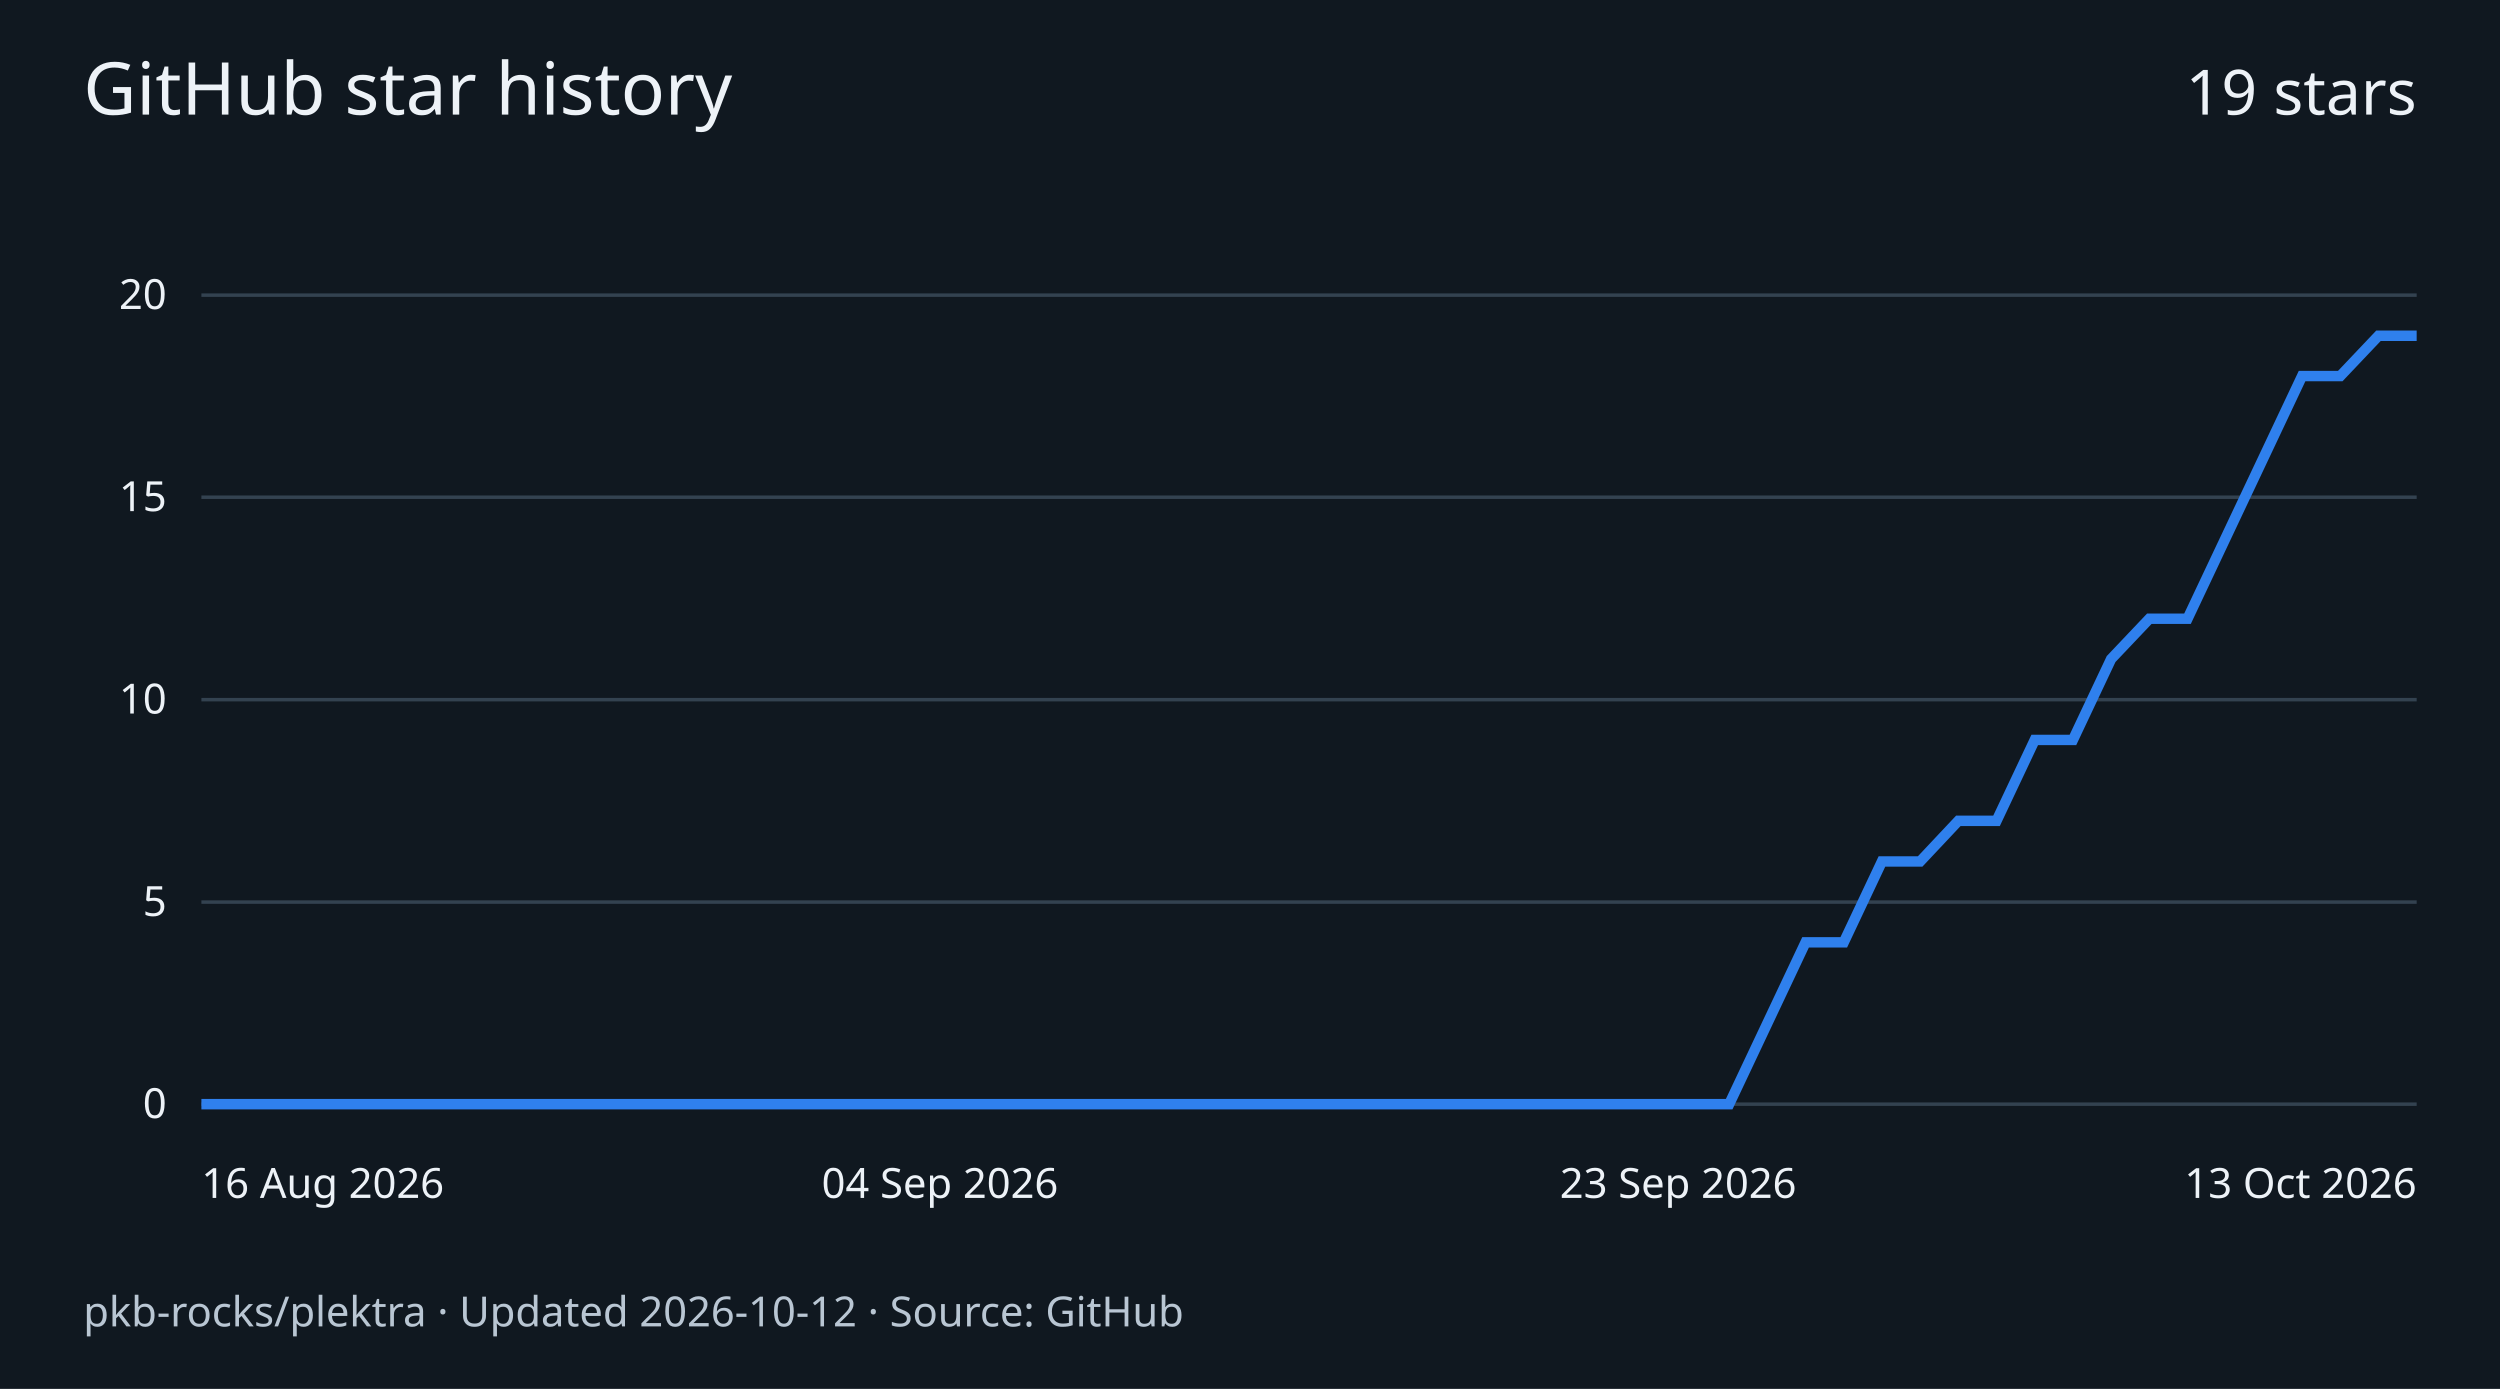
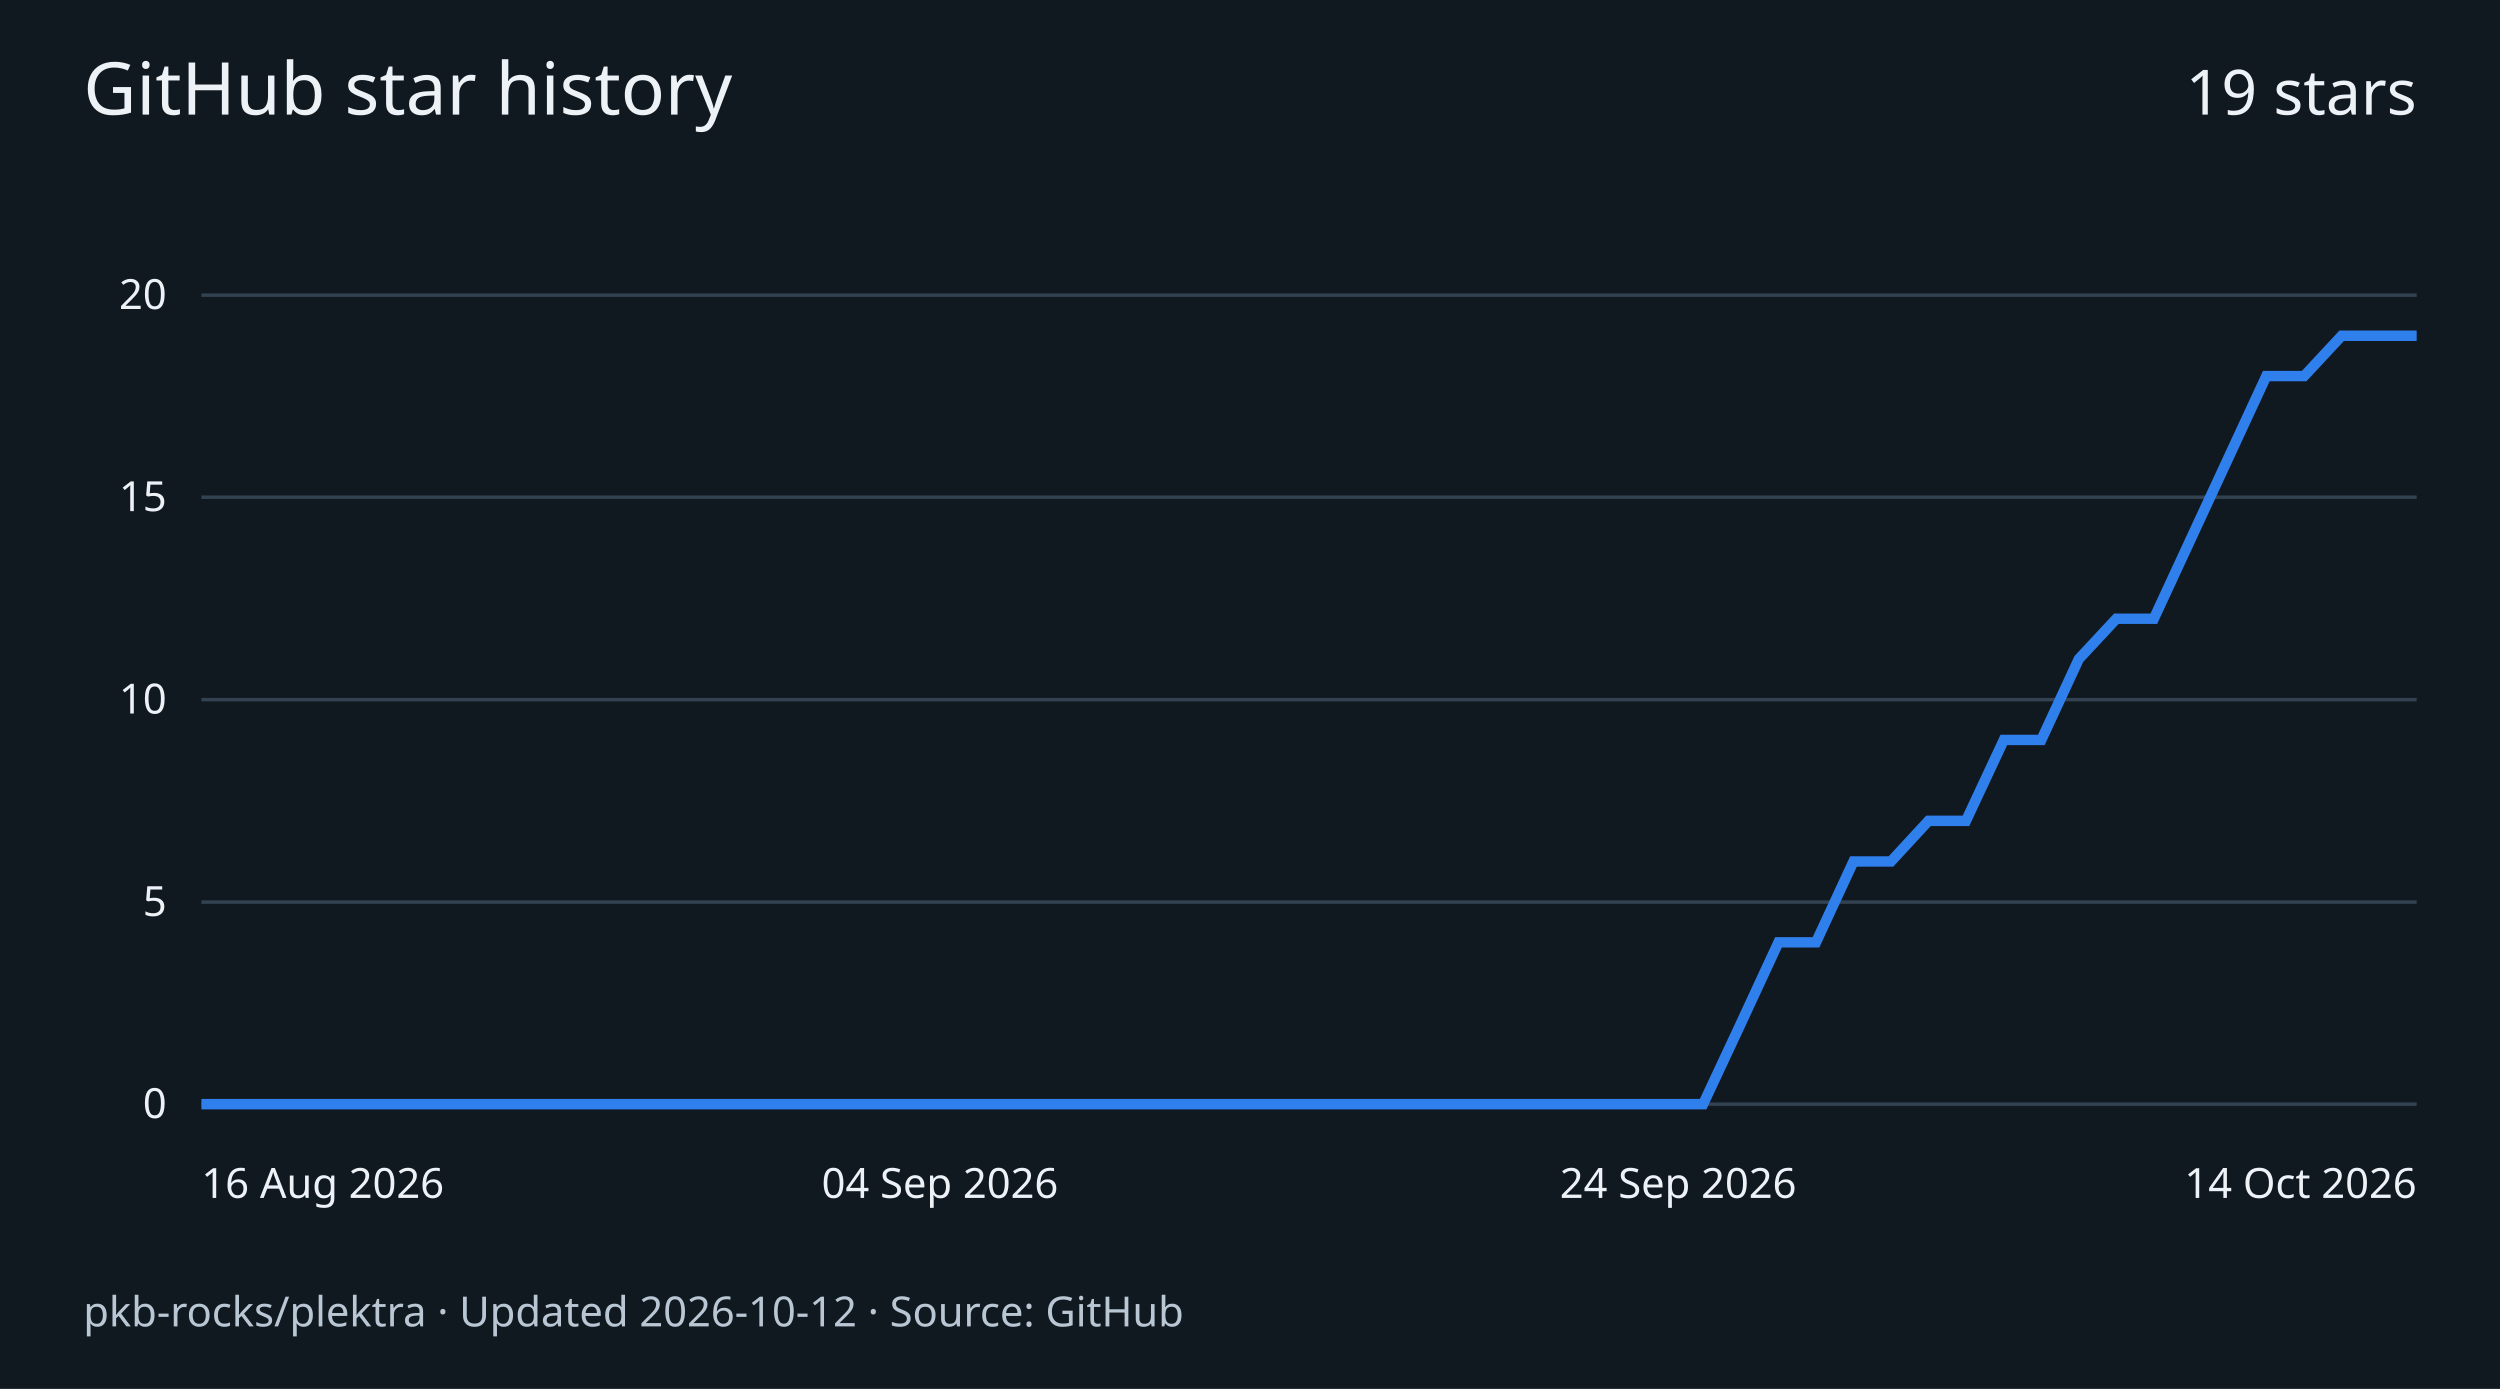
<svg xmlns="http://www.w3.org/2000/svg" width="720" height="400" viewBox="0 0 720 400" role="img" aria-labelledby="title desc">
  <rect width="720" height="400" fill="#101820" />
  <g font-family="system-ui,sans-serif" fill="#edf2f7">
    <text x="24" y="33" font-size="21">GitHub star history</text>
    <text x="696" y="33" text-anchor="end" font-size="18">19 stars</text>
    <path d="M58 318.0H696" stroke="#334250" />
    <text x="48" y="322.0" text-anchor="end" font-size="12">0</text>
    <path d="M58 259.8H696" stroke="#334250" />
    <text x="48" y="263.8" text-anchor="end" font-size="12">5</text>
    <path d="M58 201.5H696" stroke="#334250" />
    <text x="48" y="205.5" text-anchor="end" font-size="12">10</text>
    <path d="M58 143.2H696" stroke="#334250" />
    <text x="48" y="147.2" text-anchor="end" font-size="12">15</text>
    <path d="M58 85.0H696" stroke="#334250" />
    <text x="48" y="89.0" text-anchor="end" font-size="12">20</text>
-     <path d="M58.0 318.0 L69.0 318.0 L80.0 318.0 L91.0 318.0 L102.0 318.0 L113.0 318.0 L124.0 318.0 L135.0 318.0 L146.0 318.0 L157.0 318.0 L168.0 318.0 L179.0 318.0 L190.0 318.0 L201.0 318.0 L212.0 318.0 L223.0 318.0 L234.0 318.0 L245.0 318.0 L256.0 318.0 L267.0 318.0 L278.0 318.0 L289.0 318.0 L300.0 318.0 L311.0 318.0 L322.0 318.0 L333.0 318.0 L344.0 318.0 L355.0 318.0 L366.0 318.0 L377.0 318.0 L388.0 318.0 L399.0 318.0 L410.0 318.0 L421.0 318.0 L432.0 318.0 L443.0 318.0 L454.0 318.0 L465.0 318.0 L476.0 318.0 L487.0 318.0 L498.0 318.0 L509.0 294.7 L520.0 271.4 L531.0 271.4 L542.0 248.1 L553.0 248.1 L564.0 236.4 L575.0 236.4 L586.0 213.1 L597.0 213.1 L608.0 189.8 L619.0 178.2 L630.0 178.2 L641.0 154.9 L652.0 131.6 L663.0 108.3 L674.0 108.3 L685.0 96.7 L696.0 96.7" fill="none" stroke="#2f80ed" stroke-width="3" />
+     <path d="M58.0 318.0 L68.8 318.0 L79.6 318.0 L90.4 318.0 L101.3 318.0 L112.1 318.0 L122.9 318.0 L133.7 318.0 L144.5 318.0 L155.3 318.0 L166.1 318.0 L176.9 318.0 L187.8 318.0 L198.6 318.0 L209.4 318.0 L220.2 318.0 L231.0 318.0 L241.8 318.0 L252.6 318.0 L263.5 318.0 L274.3 318.0 L285.1 318.0 L295.9 318.0 L306.7 318.0 L317.5 318.0 L328.3 318.0 L339.2 318.0 L350.0 318.0 L360.8 318.0 L371.6 318.0 L382.4 318.0 L393.2 318.0 L404.0 318.0 L414.8 318.0 L425.7 318.0 L436.5 318.0 L447.3 318.0 L458.1 318.0 L468.9 318.0 L479.7 318.0 L490.5 318.0 L501.4 294.7 L512.2 271.4 L523.0 271.4 L533.8 248.1 L544.6 248.1 L555.4 236.4 L566.2 236.4 L577.1 213.1 L587.9 213.1 L598.7 189.8 L609.5 178.2 L620.3 178.2 L631.1 154.9 L641.9 131.6 L652.7 108.3 L663.6 108.3 L674.4 96.7 L685.2 96.7 L696.0 96.7" fill="none" stroke="#2f80ed" stroke-width="3" />
    <text x="58.0" y="345" text-anchor="start" font-size="12">16 Aug 2026</text>
    <text x="270.7" y="345" text-anchor="middle" font-size="12">04 Sep 2026</text>
-     <text x="483.3" y="345" text-anchor="middle" font-size="12">23 Sep 2026</text>
-     <text x="696.0" y="345" text-anchor="end" font-size="12">13 Oct 2026</text>
+     <text x="483.3" y="345" text-anchor="middle" font-size="12">24 Sep 2026</text>
+     <text x="696.0" y="345" text-anchor="end" font-size="12">14 Oct 2026</text>
    <text x="24" y="382" font-size="12" fill="#b9c6d3">pkb-rocks/plektra · Updated 2026-10-12 · Source: GitHub</text>
  </g>
</svg>
